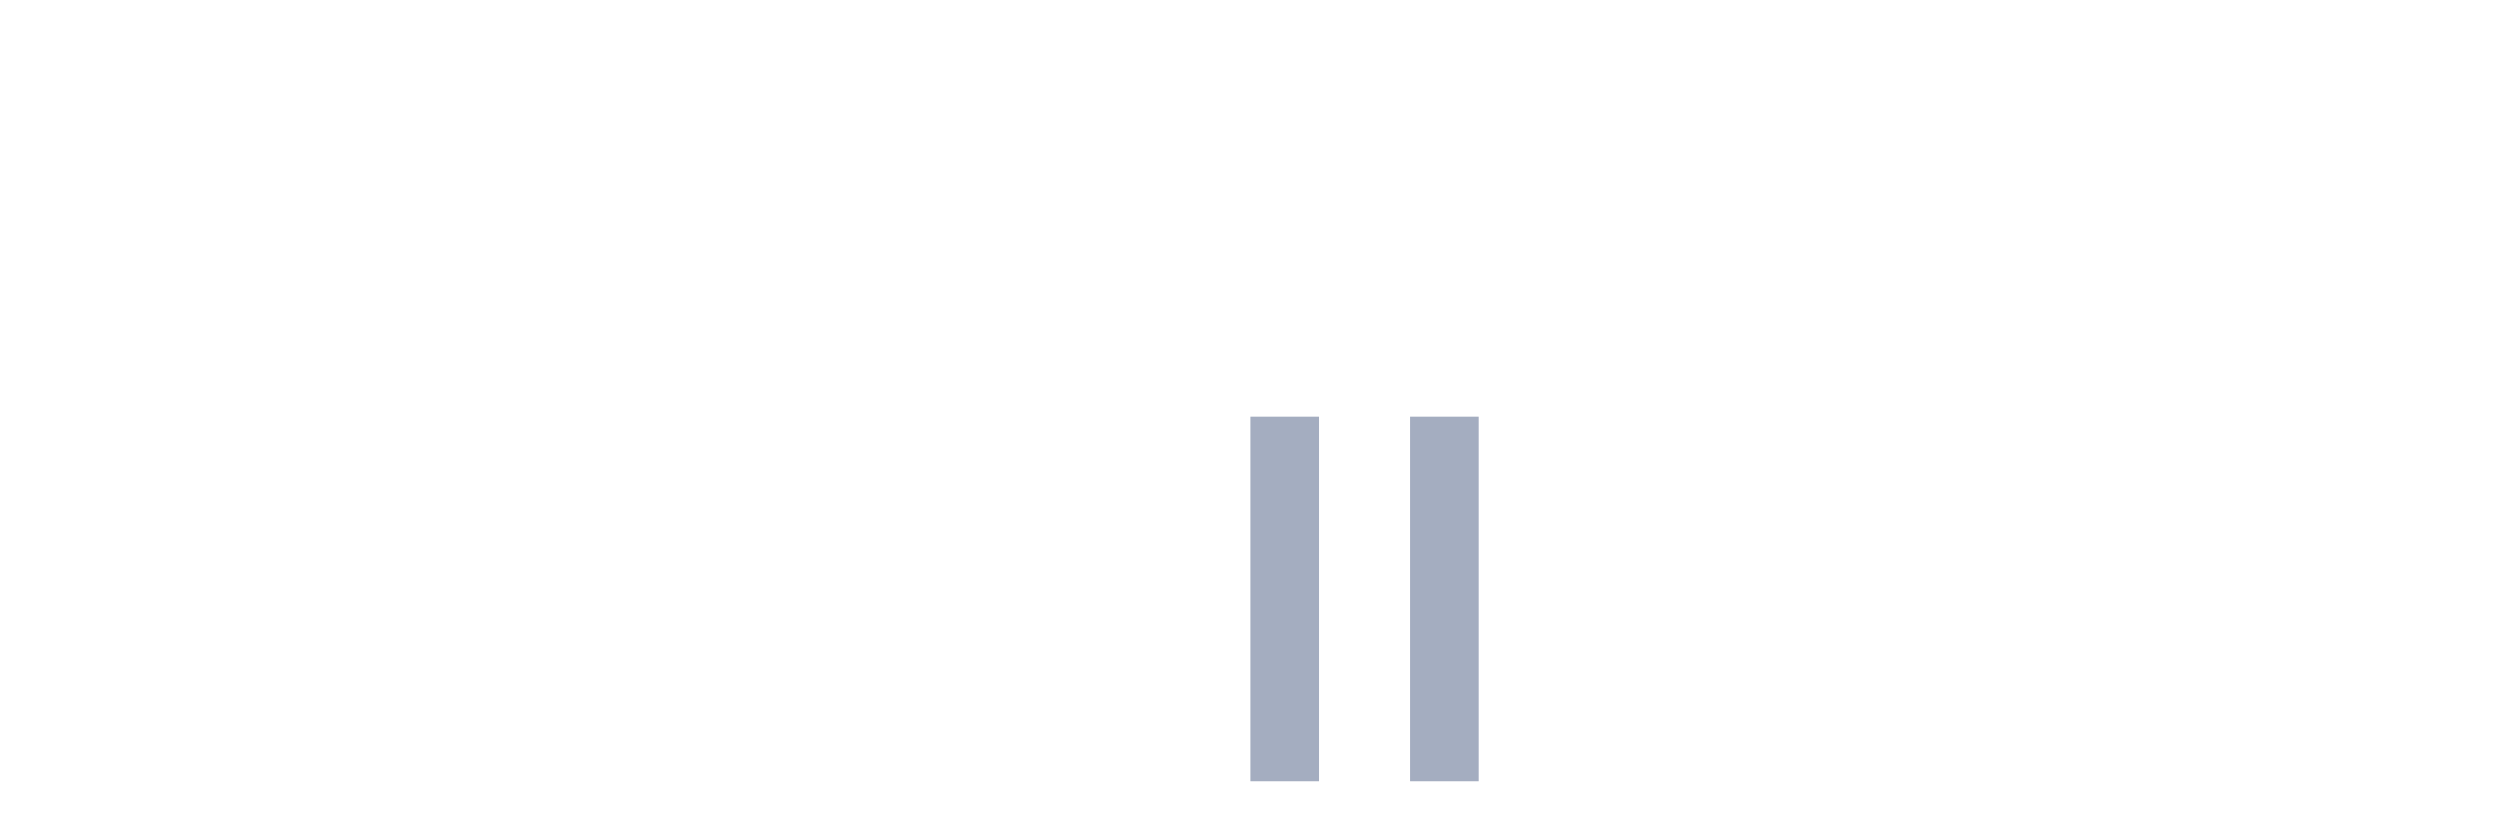
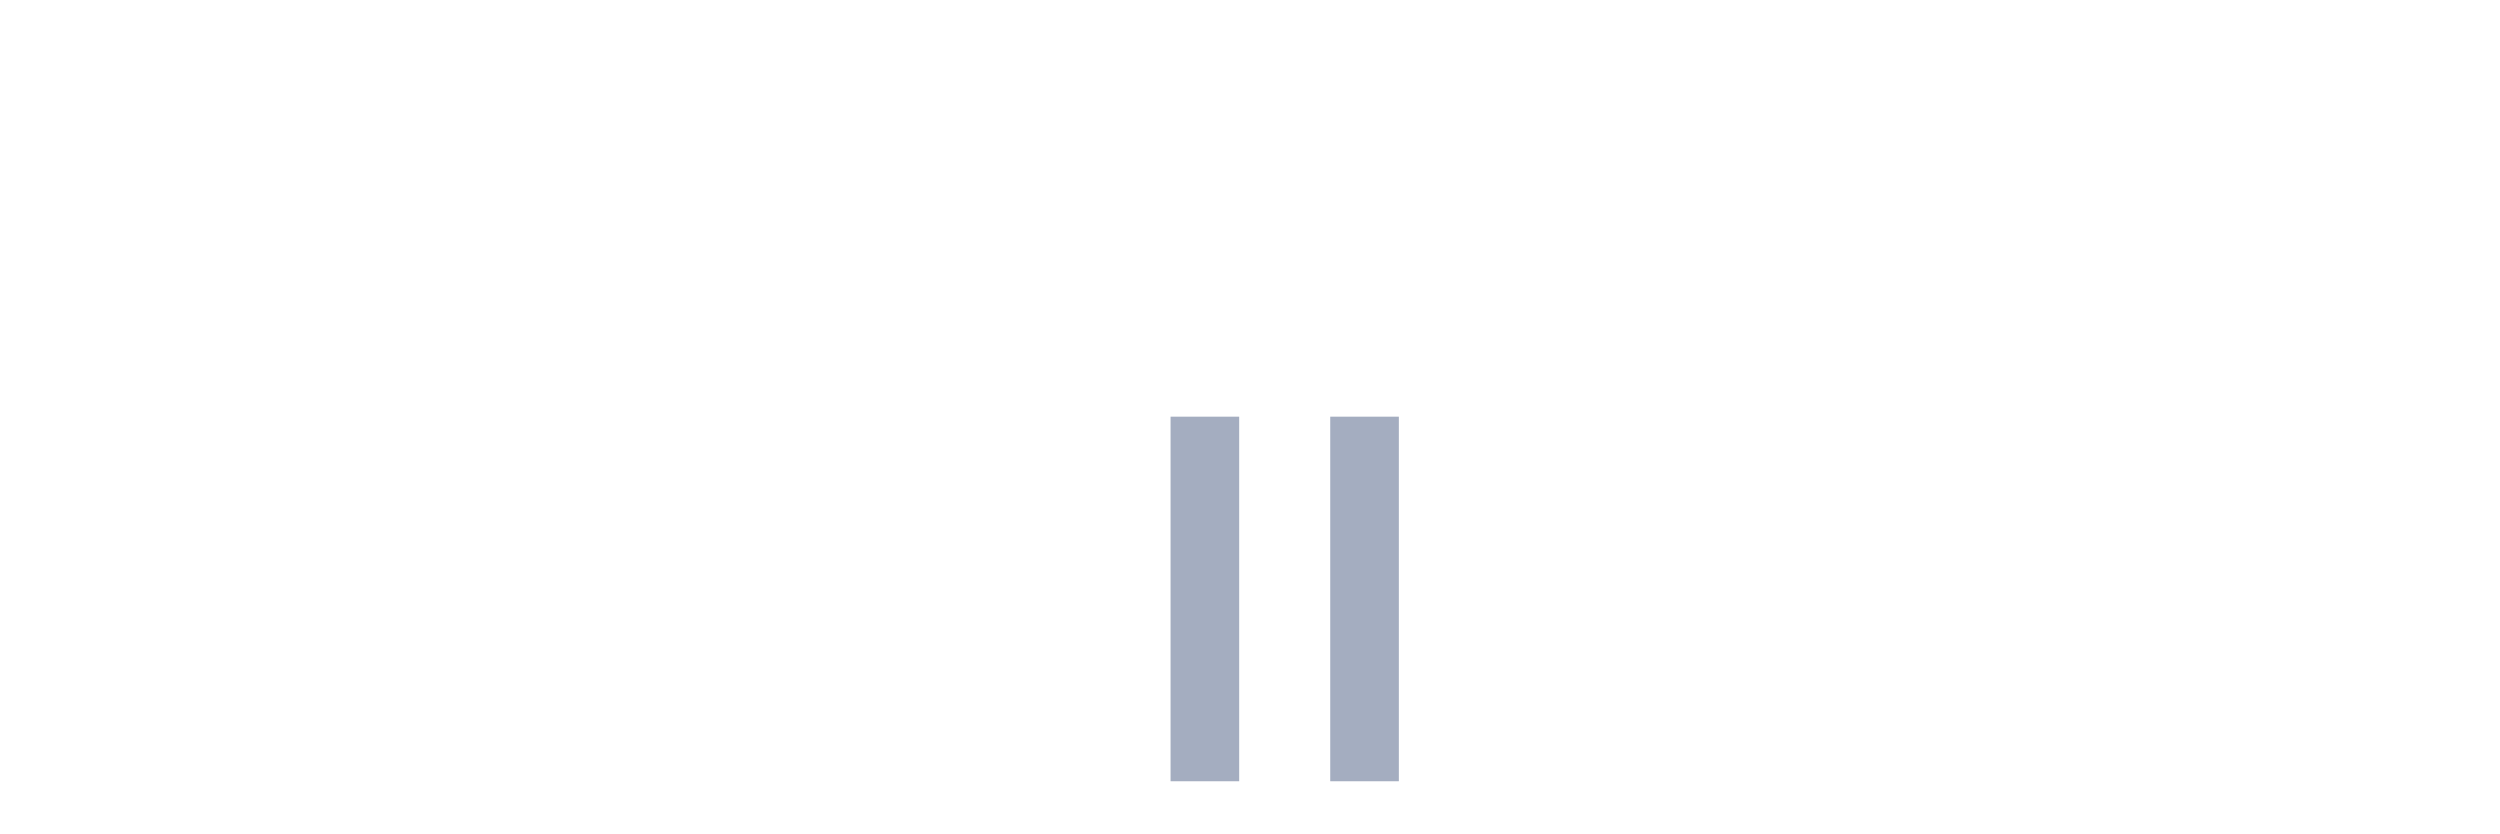
<svg xmlns="http://www.w3.org/2000/svg" viewBox="0 0 480 160">
  <g transform="translate(10,10)">
    <rect class="bar" x="0.153" width="13.175" y="140" height="0" fill="rgb(164,173,192)" />
    <rect class="bar" x="15.482" width="13.175" y="140" height="0" fill="rgb(164,173,192)" />
    <rect class="bar" x="30.81" width="13.175" y="140" height="0" fill="rgb(164,173,192)" />
    <rect class="bar" x="46.138" width="13.175" y="140" height="0" fill="rgb(164,173,192)" />
    <rect class="bar" x="61.466" width="13.175" y="140" height="0" fill="rgb(164,173,192)" />
    <rect class="bar" x="76.794" width="13.175" y="140" height="0" fill="rgb(164,173,192)" />
    <rect class="bar" x="92.123" width="13.175" y="140" height="0" fill="rgb(164,173,192)" />
    <rect class="bar" x="107.451" width="13.175" y="140" height="0" fill="rgb(164,173,192)" />
    <rect class="bar" x="122.779" width="13.175" y="140" height="0" fill="rgb(164,173,192)" />
    <rect class="bar" x="138.107" width="13.175" y="140" height="0" fill="rgb(164,173,192)" />
    <rect class="bar" x="153.436" width="13.175" y="140" height="0" fill="rgb(164,173,192)" />
    <rect class="bar" x="168.764" width="13.175" y="140" height="0" fill="rgb(164,173,192)" />
    <rect class="bar" x="184.092" width="13.175" y="140" height="0" fill="rgb(164,173,192)" />
    <rect class="bar" x="199.42" width="13.175" y="140" height="0" fill="rgb(164,173,192)" />
-     <rect class="bar" x="214.748" width="13.175" y="140" height="0" fill="rgb(164,173,192)" />
-     <rect class="bar" x="230.077" width="13.175" y="70" height="70" fill="rgb(164,173,192)" />
-     <rect class="bar" x="245.405" width="13.175" y="140" height="0" fill="rgb(164,173,192)" />
-     <rect class="bar" x="260.733" width="13.175" y="70" height="70" fill="rgb(164,173,192)" />
+     <rect class="bar" x="214.748" width="13.175" y="70" height="70" fill="rgb(164,173,192)" />
+     <rect class="bar" x="230.077" width="13.175" y="140" height="0" fill="rgb(164,173,192)" />
+     <rect class="bar" x="245.405" width="13.175" y="70" height="70" fill="rgb(164,173,192)" />
+     <rect class="bar" x="260.733" width="13.175" y="140" height="0" fill="rgb(164,173,192)" />
    <rect class="bar" x="276.061" width="13.175" y="140" height="0" fill="rgb(164,173,192)" />
    <rect class="bar" x="291.39" width="13.175" y="140" height="0" fill="rgb(164,173,192)" />
    <rect class="bar" x="306.718" width="13.175" y="140" height="0" fill="rgb(164,173,192)" />
    <rect class="bar" x="322.046" width="13.175" y="140" height="0" fill="rgb(164,173,192)" />
    <rect class="bar" x="337.374" width="13.175" y="140" height="0" fill="rgb(164,173,192)" />
    <rect class="bar" x="352.702" width="13.175" y="140" height="0" fill="rgb(164,173,192)" />
    <rect class="bar" x="368.031" width="13.175" y="140" height="0" fill="rgb(164,173,192)" />
    <rect class="bar" x="383.359" width="13.175" y="140" height="0" fill="rgb(164,173,192)" />
    <rect class="bar" x="398.687" width="13.175" y="140" height="0" fill="rgb(164,173,192)" />
    <rect class="bar" x="414.015" width="13.175" y="140" height="0" fill="rgb(164,173,192)" />
    <rect class="bar" x="429.344" width="13.175" y="140" height="0" fill="rgb(164,173,192)" />
    <rect class="bar" x="444.672" width="13.175" y="140" height="0" fill="rgb(164,173,192)" />
  </g>
</svg>
